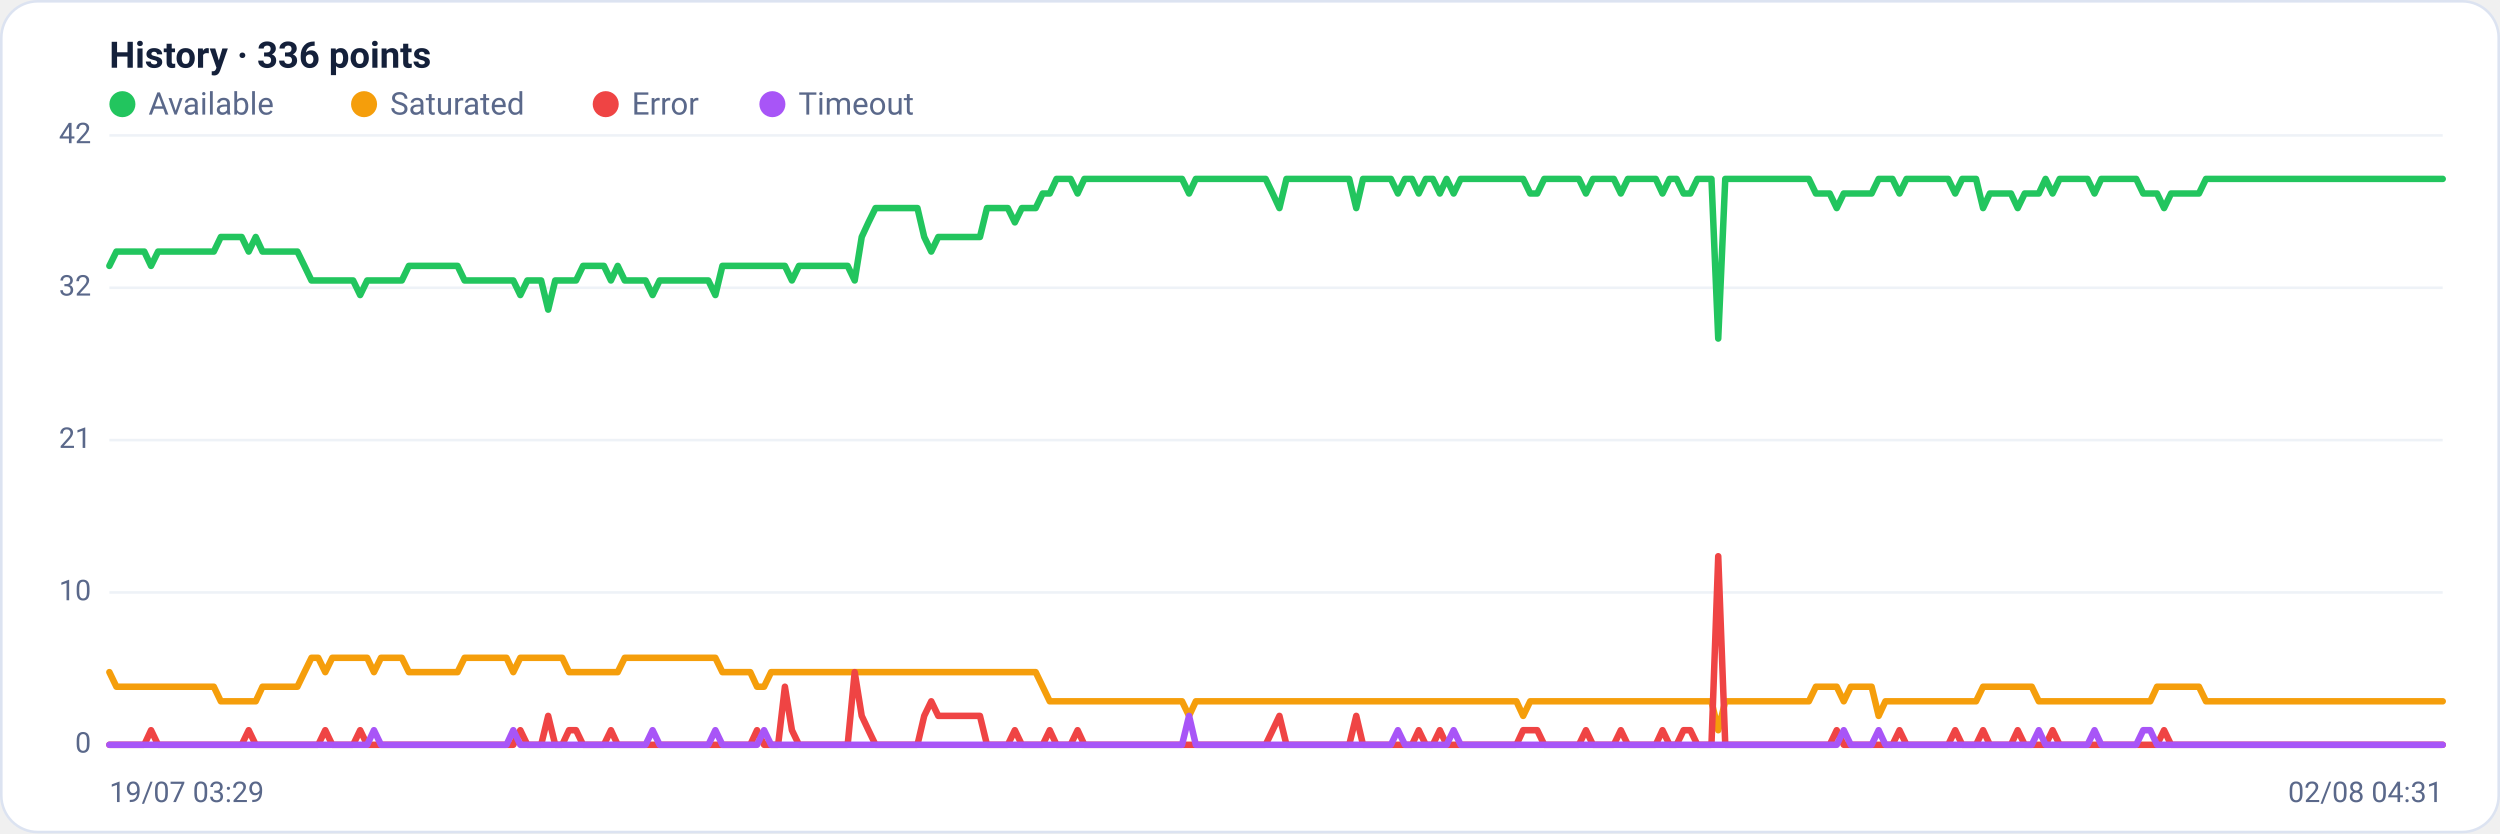
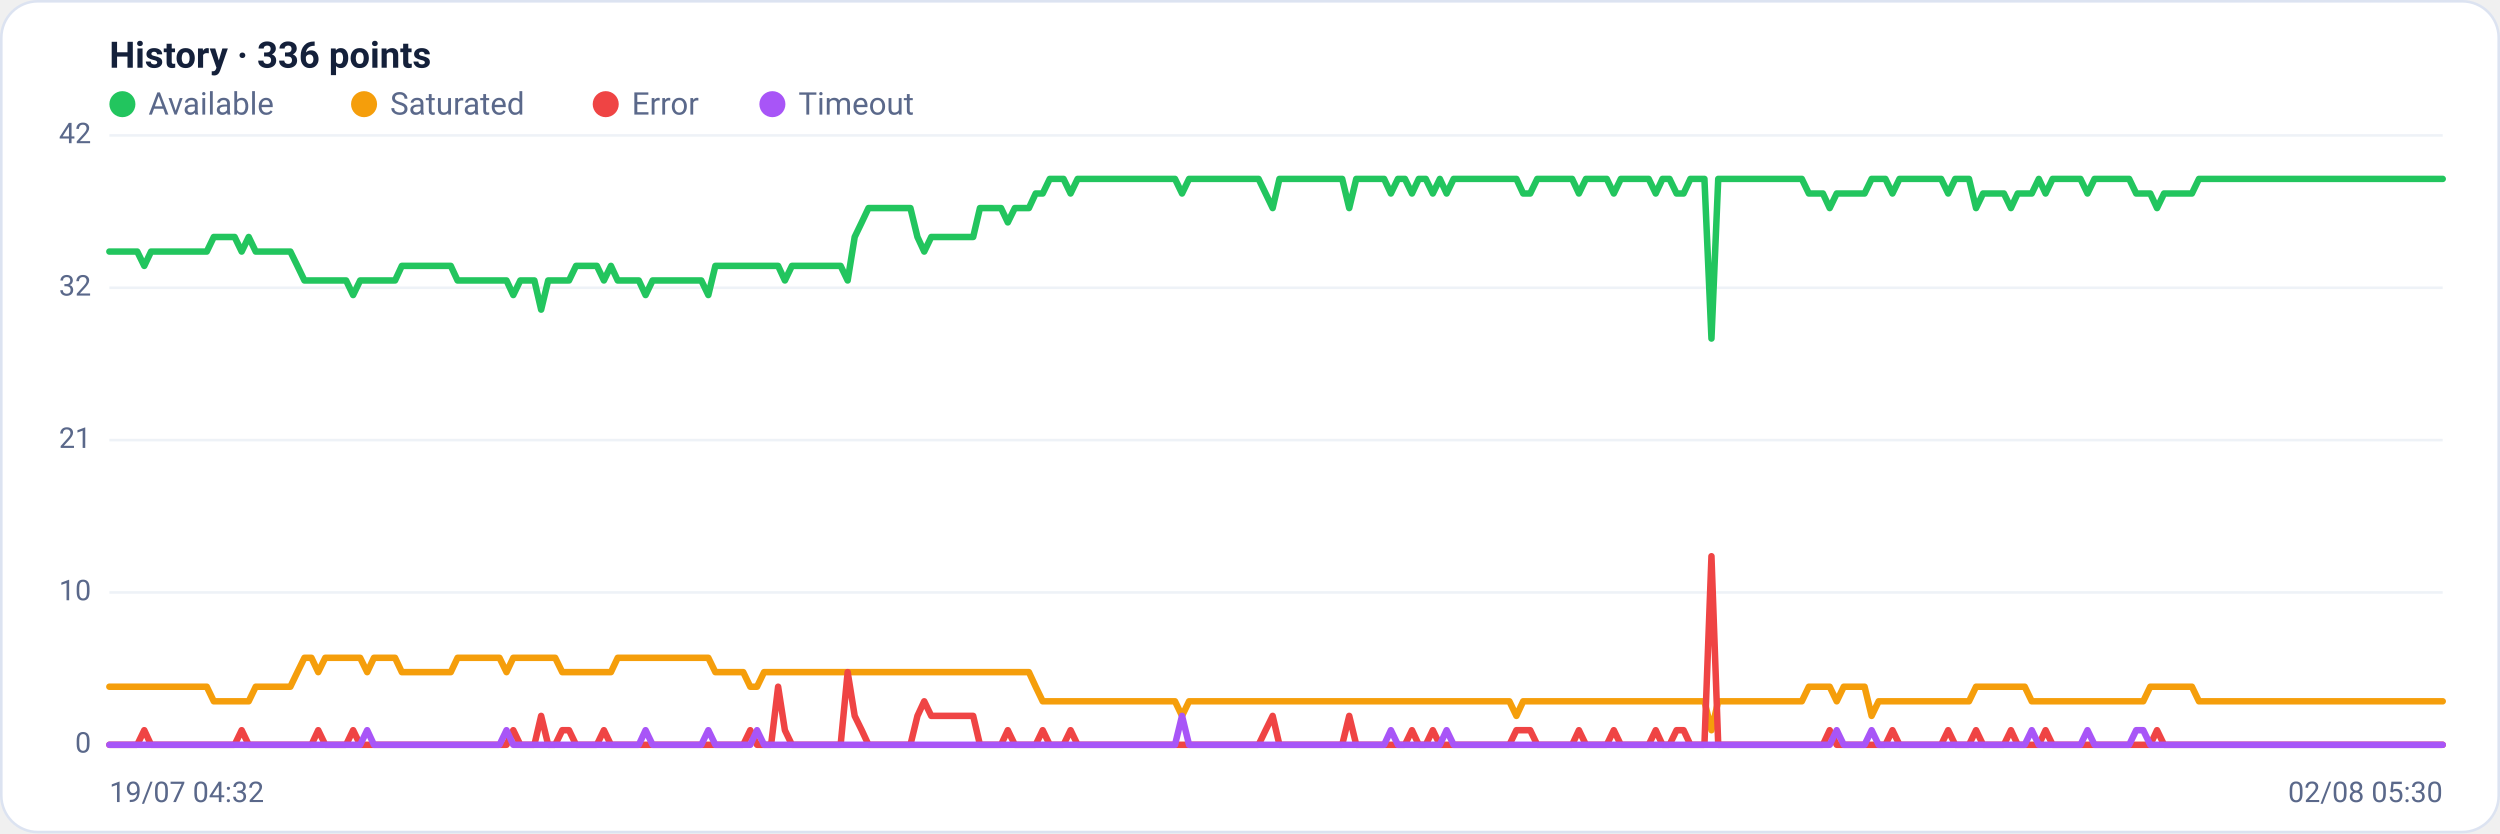
<svg xmlns="http://www.w3.org/2000/svg" viewBox="0 0 960 320" width="960" height="320" font-family="Segoe UI, system-ui, -apple-system, Roboto, Helvetica, Arial, sans-serif" role="img" aria-label="Availability history per region">
  <rect x="0.5" y="0.5" width="959" height="319" rx="14" fill="#ffffff" stroke="#dce3f1" />
  <text x="42" y="26" font-size="14" font-weight="600" fill="#14203a">History · 336 points</text>
  <circle cx="47" cy="40" r="5" fill="#22c55e" />
  <text x="57" y="44" font-size="12" fill="#5a688a">Available</text>
  <circle cx="139.8" cy="40" r="5" fill="#f59e0b" />
  <text x="149.8" y="44" font-size="12" fill="#5a688a">Saturated</text>
  <circle cx="232.6" cy="40" r="5" fill="#ef4444" />
  <text x="242.6" y="44" font-size="12" fill="#5a688a">Error</text>
  <circle cx="296.6" cy="40" r="5" fill="#a855f7" />
  <text x="306.6" y="44" font-size="12" fill="#5a688a">Timeout</text>
  <line x1="42" y1="286.0" x2="938" y2="286.0" stroke="#eef2f7" stroke-width="1" />
  <text x="35" y="289.0" text-anchor="end" font-size="11" fill="#5a688a">0</text>
  <line x1="42" y1="227.5" x2="938" y2="227.5" stroke="#eef2f7" stroke-width="1" />
  <text x="35" y="230.5" text-anchor="end" font-size="11" fill="#5a688a">10</text>
  <line x1="42" y1="169.0" x2="938" y2="169.0" stroke="#eef2f7" stroke-width="1" />
  <text x="35" y="172.0" text-anchor="end" font-size="11" fill="#5a688a">21</text>
  <line x1="42" y1="110.5" x2="938" y2="110.5" stroke="#eef2f7" stroke-width="1" />
  <text x="35" y="113.5" text-anchor="end" font-size="11" fill="#5a688a">32</text>
  <line x1="42" y1="52.0" x2="938" y2="52.0" stroke="#eef2f7" stroke-width="1" />
  <text x="35" y="55.0" text-anchor="end" font-size="11" fill="#5a688a">42</text>
-   <polyline fill="none" stroke="#22c55e" stroke-width="2.5" stroke-linejoin="round" stroke-linecap="round" points="42.0,102.1 44.7,96.6 47.3,96.6 50.0,96.6 52.7,96.6 55.4,96.6 58.0,102.1 60.7,96.6 63.4,96.6 66.1,96.6 68.7,96.6 71.4,96.6 74.1,96.6 76.8,96.6 79.4,96.6 82.1,96.6 84.8,91.0 87.5,91.0 90.1,91.0 92.8,91.0 95.5,96.6 98.2,91.0 100.8,96.6 103.5,96.6 106.2,96.6 108.9,96.6 111.5,96.6 114.2,96.6 116.9,102.1 119.6,107.7 122.2,107.7 124.9,107.7 127.6,107.7 130.3,107.7 132.9,107.7 135.6,107.7 138.3,113.3 141.0,107.7 143.6,107.7 146.3,107.7 149.0,107.7 151.7,107.7 154.3,107.7 157.0,102.1 159.7,102.1 162.4,102.1 165.0,102.1 167.7,102.1 170.4,102.1 173.1,102.1 175.7,102.1 178.4,107.7 181.1,107.7 183.8,107.7 186.4,107.7 189.1,107.7 191.8,107.7 194.5,107.7 197.1,107.7 199.8,113.3 202.5,107.7 205.2,107.7 207.8,107.7 210.5,118.9 213.2,107.7 215.9,107.7 218.5,107.7 221.2,107.7 223.9,102.1 226.5,102.1 229.2,102.1 231.9,102.1 234.6,107.7 237.2,102.1 239.9,107.7 242.6,107.7 245.3,107.7 247.9,107.7 250.6,113.3 253.3,107.7 256.0,107.7 258.6,107.7 261.3,107.7 264.0,107.7 266.7,107.7 269.3,107.7 272.0,107.7 274.7,113.3 277.4,102.1 280.0,102.1 282.7,102.1 285.4,102.1 288.1,102.1 290.7,102.1 293.4,102.1 296.1,102.1 298.8,102.1 301.4,102.1 304.1,107.7 306.8,102.1 309.5,102.1 312.1,102.1 314.8,102.1 317.5,102.1 320.2,102.1 322.8,102.1 325.5,102.1 328.2,107.7 330.9,91.0 333.5,85.4 336.2,79.9 338.9,79.9 341.6,79.9 344.2,79.9 346.9,79.9 349.6,79.9 352.3,79.9 354.9,91.0 357.6,96.6 360.3,91.0 363.0,91.0 365.6,91.0 368.3,91.0 371.0,91.0 373.7,91.0 376.3,91.0 379.0,79.9 381.7,79.9 384.4,79.9 387.0,79.9 389.7,85.4 392.4,79.9 395.1,79.9 397.7,79.9 400.4,74.3 403.1,74.3 405.7,68.7 408.4,68.7 411.1,68.7 413.8,74.3 416.4,68.7 419.1,68.7 421.8,68.7 424.5,68.7 427.1,68.7 429.8,68.7 432.5,68.7 435.2,68.7 437.8,68.7 440.5,68.7 443.2,68.7 445.9,68.7 448.5,68.7 451.2,68.7 453.9,68.7 456.6,74.3 459.2,68.7 461.9,68.7 464.6,68.7 467.3,68.7 469.9,68.7 472.6,68.7 475.3,68.7 478.0,68.7 480.6,68.7 483.3,68.7 486.0,68.7 488.7,74.3 491.3,79.9 494.0,68.7 496.7,68.7 499.4,68.7 502.0,68.7 504.7,68.7 507.4,68.7 510.1,68.7 512.7,68.7 515.4,68.7 518.1,68.7 520.8,79.9 523.4,68.7 526.1,68.7 528.8,68.7 531.5,68.7 534.1,68.7 536.8,74.3 539.5,68.7 542.2,68.7 544.8,74.3 547.5,68.7 550.2,68.7 552.9,74.3 555.5,68.7 558.2,74.3 560.9,68.7 563.6,68.7 566.2,68.7 568.9,68.7 571.6,68.7 574.3,68.7 576.9,68.7 579.6,68.7 582.3,68.7 584.9,68.7 587.6,74.3 590.3,74.3 593.0,68.7 595.6,68.7 598.3,68.7 601.0,68.7 603.7,68.7 606.3,68.7 609.0,74.3 611.7,68.7 614.4,68.7 617.0,68.7 619.7,68.7 622.4,74.3 625.1,68.7 627.7,68.7 630.4,68.7 633.1,68.7 635.8,68.7 638.4,74.3 641.1,68.7 643.8,68.7 646.5,74.3 649.1,74.3 651.8,68.7 654.5,68.7 657.2,68.7 659.8,130.0 662.5,68.7 665.2,68.7 667.9,68.7 670.5,68.7 673.2,68.7 675.9,68.7 678.6,68.7 681.2,68.7 683.9,68.7 686.6,68.7 689.3,68.7 691.9,68.7 694.6,68.7 697.3,74.3 700.0,74.3 702.6,74.3 705.3,79.9 708.0,74.3 710.7,74.3 713.3,74.3 716.0,74.3 718.7,74.3 721.4,68.7 724.0,68.7 726.7,68.7 729.4,74.3 732.1,68.7 734.7,68.7 737.4,68.7 740.1,68.7 742.8,68.7 745.4,68.7 748.1,68.7 750.8,74.3 753.5,68.7 756.1,68.7 758.8,68.7 761.5,79.9 764.1,74.3 766.8,74.3 769.5,74.3 772.2,74.3 774.8,79.9 777.5,74.3 780.2,74.3 782.9,74.3 785.5,68.7 788.2,74.3 790.9,68.7 793.6,68.7 796.2,68.7 798.9,68.7 801.6,68.7 804.3,74.3 806.9,68.7 809.6,68.7 812.3,68.7 815.0,68.7 817.6,68.7 820.3,68.7 823.0,74.3 825.7,74.3 828.3,74.3 831.0,79.9 833.7,74.3 836.4,74.3 839.0,74.3 841.7,74.3 844.4,74.3 847.1,68.7 849.7,68.7 852.4,68.7 855.1,68.7 857.8,68.7 860.4,68.7 863.1,68.7 865.8,68.7 868.5,68.7 871.1,68.7 873.8,68.7 876.5,68.7 879.2,68.7 881.8,68.7 884.5,68.7 887.2,68.7 889.9,68.7 892.5,68.7 895.2,68.7 897.9,68.7 900.6,68.7 903.2,68.7 905.9,68.7 908.6,68.7 911.3,68.7 913.9,68.7 916.6,68.7 919.3,68.7 922.0,68.7 924.6,68.7 927.3,68.7 930.0,68.7 932.7,68.7 935.3,68.7 938.0,68.7" />
-   <polyline fill="none" stroke="#f59e0b" stroke-width="2.5" stroke-linejoin="round" stroke-linecap="round" points="42.0,258.1 44.7,263.7 47.3,263.7 50.0,263.7 52.7,263.7 55.4,263.7 58.0,263.7 60.7,263.7 63.4,263.7 66.1,263.7 68.7,263.7 71.4,263.7 74.1,263.7 76.8,263.7 79.4,263.7 82.1,263.7 84.8,269.3 87.5,269.3 90.1,269.3 92.8,269.3 95.5,269.3 98.2,269.3 100.8,263.7 103.5,263.7 106.2,263.7 108.9,263.7 111.5,263.7 114.2,263.7 116.9,258.1 119.6,252.6 122.2,252.6 124.9,258.1 127.6,252.6 130.3,252.6 132.9,252.6 135.6,252.6 138.3,252.6 141.0,252.6 143.6,258.1 146.3,252.6 149.0,252.6 151.7,252.6 154.3,252.6 157.0,258.1 159.7,258.1 162.4,258.1 165.0,258.1 167.7,258.1 170.4,258.1 173.1,258.1 175.7,258.1 178.4,252.6 181.1,252.6 183.8,252.6 186.4,252.6 189.1,252.6 191.8,252.6 194.5,252.6 197.1,258.1 199.8,252.6 202.5,252.6 205.2,252.6 207.8,252.6 210.5,252.6 213.2,252.6 215.9,252.6 218.5,258.1 221.2,258.1 223.9,258.1 226.5,258.1 229.2,258.1 231.9,258.1 234.6,258.1 237.2,258.1 239.9,252.6 242.6,252.6 245.3,252.6 247.9,252.6 250.6,252.6 253.3,252.6 256.0,252.6 258.6,252.6 261.3,252.6 264.0,252.6 266.7,252.6 269.3,252.6 272.0,252.6 274.7,252.6 277.4,258.1 280.0,258.1 282.7,258.1 285.4,258.1 288.1,258.1 290.7,263.7 293.4,263.7 296.1,258.1 298.8,258.1 301.4,258.1 304.1,258.1 306.8,258.1 309.5,258.1 312.1,258.1 314.8,258.1 317.5,258.1 320.2,258.1 322.8,258.1 325.5,258.1 328.2,258.1 330.9,258.1 333.5,258.1 336.2,258.1 338.9,258.1 341.6,258.1 344.2,258.1 346.9,258.1 349.6,258.1 352.3,258.1 354.9,258.1 357.6,258.1 360.3,258.1 363.0,258.1 365.6,258.1 368.3,258.1 371.0,258.1 373.7,258.1 376.3,258.1 379.0,258.1 381.7,258.1 384.4,258.1 387.0,258.1 389.7,258.1 392.4,258.1 395.1,258.1 397.7,258.1 400.4,263.7 403.1,269.3 405.7,269.3 408.4,269.3 411.1,269.3 413.8,269.3 416.4,269.3 419.1,269.3 421.8,269.3 424.5,269.3 427.1,269.3 429.8,269.3 432.5,269.3 435.2,269.3 437.8,269.3 440.5,269.3 443.2,269.3 445.9,269.3 448.5,269.3 451.2,269.3 453.9,269.3 456.6,274.9 459.2,269.3 461.9,269.3 464.6,269.3 467.3,269.3 469.9,269.3 472.6,269.3 475.3,269.3 478.0,269.3 480.6,269.3 483.3,269.3 486.0,269.3 488.7,269.3 491.3,269.3 494.0,269.3 496.7,269.3 499.4,269.3 502.0,269.3 504.7,269.3 507.4,269.3 510.1,269.3 512.7,269.3 515.4,269.3 518.1,269.3 520.8,269.3 523.4,269.3 526.1,269.3 528.8,269.3 531.5,269.3 534.1,269.3 536.8,269.3 539.5,269.3 542.2,269.3 544.8,269.3 547.5,269.3 550.2,269.3 552.9,269.3 555.5,269.3 558.2,269.3 560.9,269.3 563.6,269.3 566.2,269.3 568.9,269.3 571.6,269.3 574.3,269.3 576.9,269.3 579.6,269.3 582.3,269.3 584.9,274.9 587.6,269.3 590.3,269.3 593.0,269.3 595.6,269.3 598.3,269.3 601.0,269.3 603.7,269.3 606.3,269.3 609.0,269.3 611.7,269.3 614.4,269.3 617.0,269.3 619.7,269.3 622.4,269.3 625.1,269.3 627.7,269.3 630.4,269.3 633.1,269.3 635.8,269.3 638.4,269.3 641.1,269.3 643.8,269.3 646.5,269.3 649.1,269.3 651.8,269.3 654.5,269.3 657.2,269.3 659.8,280.4 662.5,269.3 665.2,269.3 667.9,269.3 670.5,269.3 673.2,269.3 675.9,269.3 678.6,269.3 681.2,269.3 683.9,269.3 686.6,269.3 689.3,269.3 691.9,269.3 694.6,269.3 697.3,263.7 700.0,263.7 702.6,263.7 705.3,263.7 708.0,269.3 710.7,263.7 713.3,263.7 716.0,263.7 718.7,263.7 721.4,274.9 724.0,269.3 726.7,269.3 729.4,269.3 732.1,269.3 734.7,269.3 737.4,269.3 740.1,269.3 742.8,269.3 745.4,269.3 748.1,269.3 750.8,269.3 753.5,269.3 756.1,269.3 758.8,269.3 761.5,263.7 764.1,263.7 766.8,263.7 769.5,263.7 772.2,263.7 774.8,263.7 777.5,263.7 780.2,263.7 782.9,269.3 785.5,269.3 788.2,269.3 790.9,269.3 793.6,269.3 796.2,269.3 798.9,269.3 801.6,269.3 804.3,269.3 806.9,269.3 809.6,269.3 812.3,269.3 815.0,269.3 817.6,269.3 820.3,269.3 823.0,269.3 825.7,269.3 828.3,263.7 831.0,263.7 833.7,263.7 836.4,263.7 839.0,263.7 841.7,263.7 844.4,263.7 847.1,269.3 849.7,269.3 852.4,269.3 855.1,269.3 857.8,269.3 860.4,269.3 863.1,269.3 865.8,269.3 868.5,269.3 871.1,269.3 873.8,269.3 876.5,269.3 879.2,269.3 881.8,269.3 884.5,269.3 887.2,269.3 889.9,269.3 892.5,269.3 895.2,269.3 897.9,269.3 900.6,269.3 903.2,269.3 905.9,269.3 908.6,269.3 911.3,269.3 913.9,269.3 916.6,269.3 919.3,269.3 922.0,269.3 924.6,269.3 927.3,269.3 930.0,269.3 932.7,269.3 935.3,269.3 938.0,269.3" />
-   <polyline fill="none" stroke="#ef4444" stroke-width="2.5" stroke-linejoin="round" stroke-linecap="round" points="42.0,286.0 44.7,286.0 47.3,286.0 50.0,286.0 52.7,286.0 55.4,286.0 58.0,280.4 60.7,286.0 63.4,286.0 66.1,286.0 68.7,286.0 71.4,286.0 74.1,286.0 76.8,286.0 79.4,286.0 82.1,286.0 84.8,286.0 87.5,286.0 90.1,286.0 92.8,286.0 95.5,280.4 98.2,286.0 100.8,286.0 103.5,286.0 106.2,286.0 108.9,286.0 111.5,286.0 114.2,286.0 116.9,286.0 119.6,286.0 122.2,286.0 124.9,280.4 127.6,286.0 130.3,286.0 132.9,286.0 135.6,286.0 138.3,280.4 141.0,286.0 143.6,286.0 146.3,286.0 149.0,286.0 151.7,286.0 154.3,286.0 157.0,286.0 159.7,286.0 162.4,286.0 165.0,286.0 167.7,286.0 170.4,286.0 173.1,286.0 175.7,286.0 178.4,286.0 181.1,286.0 183.8,286.0 186.4,286.0 189.1,286.0 191.8,286.0 194.5,286.0 197.1,286.0 199.8,280.4 202.5,286.0 205.2,286.0 207.8,286.0 210.5,274.9 213.2,286.0 215.9,286.0 218.5,280.4 221.2,280.4 223.9,286.0 226.5,286.0 229.2,286.0 231.9,286.0 234.6,280.4 237.2,286.0 239.9,286.0 242.6,286.0 245.3,286.0 247.9,286.0 250.6,286.0 253.3,286.0 256.0,286.0 258.6,286.0 261.3,286.0 264.0,286.0 266.7,286.0 269.3,286.0 272.0,286.0 274.7,286.0 277.4,286.0 280.0,286.0 282.7,286.0 285.4,286.0 288.1,286.0 290.7,280.4 293.4,286.0 296.1,286.0 298.8,286.0 301.4,263.7 304.1,280.4 306.8,286.0 309.5,286.0 312.1,286.0 314.8,286.0 317.5,286.0 320.2,286.0 322.8,286.0 325.5,286.0 328.2,258.1 330.9,274.9 333.5,280.4 336.2,286.0 338.9,286.0 341.6,286.0 344.2,286.0 346.9,286.0 349.6,286.0 352.3,286.0 354.9,274.9 357.6,269.3 360.3,274.9 363.0,274.9 365.6,274.9 368.3,274.9 371.0,274.9 373.7,274.9 376.3,274.9 379.0,286.0 381.7,286.0 384.4,286.0 387.0,286.0 389.7,280.4 392.4,286.0 395.1,286.0 397.7,286.0 400.4,286.0 403.1,280.4 405.7,286.0 408.4,286.0 411.1,286.0 413.8,280.4 416.4,286.0 419.1,286.0 421.8,286.0 424.5,286.0 427.1,286.0 429.8,286.0 432.5,286.0 435.2,286.0 437.8,286.0 440.5,286.0 443.2,286.0 445.9,286.0 448.5,286.0 451.2,286.0 453.9,286.0 456.6,286.0 459.2,286.0 461.9,286.0 464.6,286.0 467.3,286.0 469.9,286.0 472.6,286.0 475.3,286.0 478.0,286.0 480.6,286.0 483.3,286.0 486.0,286.0 488.7,280.4 491.3,274.9 494.0,286.0 496.7,286.0 499.4,286.0 502.0,286.0 504.7,286.0 507.4,286.0 510.1,286.0 512.7,286.0 515.4,286.0 518.1,286.0 520.8,274.9 523.4,286.0 526.1,286.0 528.8,286.0 531.5,286.0 534.1,286.0 536.8,286.0 539.5,286.0 542.2,286.0 544.8,280.4 547.5,286.0 550.2,286.0 552.9,280.4 555.5,286.0 558.2,286.0 560.9,286.0 563.6,286.0 566.2,286.0 568.9,286.0 571.6,286.0 574.3,286.0 576.9,286.0 579.6,286.0 582.3,286.0 584.9,280.4 587.6,280.4 590.3,280.4 593.0,286.0 595.6,286.0 598.3,286.0 601.0,286.0 603.7,286.0 606.3,286.0 609.0,280.4 611.7,286.0 614.4,286.0 617.0,286.0 619.7,286.0 622.4,280.4 625.1,286.0 627.7,286.0 630.4,286.0 633.1,286.0 635.8,286.0 638.4,280.4 641.1,286.0 643.8,286.0 646.5,280.4 649.1,280.4 651.8,286.0 654.5,286.0 657.2,286.0 659.8,213.6 662.5,286.0 665.2,286.0 667.9,286.0 670.5,286.0 673.2,286.0 675.9,286.0 678.6,286.0 681.2,286.0 683.9,286.0 686.6,286.0 689.3,286.0 691.9,286.0 694.6,286.0 697.3,286.0 700.0,286.0 702.6,286.0 705.3,280.4 708.0,286.0 710.7,286.0 713.3,286.0 716.0,286.0 718.7,286.0 721.4,286.0 724.0,286.0 726.7,286.0 729.4,280.4 732.1,286.0 734.7,286.0 737.4,286.0 740.1,286.0 742.8,286.0 745.4,286.0 748.1,286.0 750.8,280.4 753.5,286.0 756.1,286.0 758.8,286.0 761.5,280.4 764.1,286.0 766.8,286.0 769.5,286.0 772.2,286.0 774.8,280.4 777.5,286.0 780.2,286.0 782.9,286.0 785.5,286.0 788.2,280.4 790.9,286.0 793.6,286.0 796.2,286.0 798.9,286.0 801.6,286.0 804.3,286.0 806.9,286.0 809.6,286.0 812.3,286.0 815.0,286.0 817.6,286.0 820.3,286.0 823.0,286.0 825.7,286.0 828.3,286.0 831.0,280.4 833.7,286.0 836.4,286.0 839.0,286.0 841.7,286.0 844.4,286.0 847.1,286.0 849.7,286.0 852.4,286.0 855.1,286.0 857.8,286.0 860.4,286.0 863.1,286.0 865.8,286.0 868.5,286.0 871.1,286.0 873.8,286.0 876.5,286.0 879.2,286.0 881.8,286.0 884.5,286.0 887.2,286.0 889.9,286.0 892.5,286.0 895.2,286.0 897.9,286.0 900.6,286.0 903.2,286.0 905.9,286.0 908.6,286.0 911.3,286.0 913.9,286.0 916.6,286.0 919.3,286.0 922.0,286.0 924.6,286.0 927.3,286.0 930.0,286.0 932.7,286.0 935.3,286.0 938.0,286.0" />
-   <polyline fill="none" stroke="#a855f7" stroke-width="2.5" stroke-linejoin="round" stroke-linecap="round" points="42.0,286.0 44.7,286.0 47.3,286.0 50.0,286.0 52.7,286.0 55.4,286.0 58.0,286.0 60.7,286.0 63.4,286.0 66.1,286.0 68.7,286.0 71.4,286.0 74.1,286.0 76.8,286.0 79.4,286.0 82.1,286.0 84.8,286.0 87.5,286.0 90.1,286.0 92.8,286.0 95.5,286.0 98.2,286.0 100.8,286.0 103.5,286.0 106.2,286.0 108.9,286.0 111.5,286.0 114.2,286.0 116.9,286.0 119.6,286.0 122.2,286.0 124.9,286.0 127.6,286.0 130.3,286.0 132.9,286.0 135.6,286.0 138.3,286.0 141.0,286.0 143.6,280.4 146.3,286.0 149.0,286.0 151.7,286.0 154.3,286.0 157.0,286.0 159.7,286.0 162.4,286.0 165.0,286.0 167.7,286.0 170.4,286.0 173.1,286.0 175.7,286.0 178.4,286.0 181.1,286.0 183.8,286.0 186.4,286.0 189.1,286.0 191.8,286.0 194.5,286.0 197.1,280.4 199.8,286.0 202.5,286.0 205.2,286.0 207.8,286.0 210.5,286.0 213.2,286.0 215.9,286.0 218.5,286.0 221.2,286.0 223.9,286.0 226.5,286.0 229.2,286.0 231.9,286.0 234.6,286.0 237.2,286.0 239.9,286.0 242.6,286.0 245.3,286.0 247.9,286.0 250.6,280.4 253.3,286.0 256.0,286.0 258.6,286.0 261.3,286.0 264.0,286.0 266.7,286.0 269.3,286.0 272.0,286.0 274.7,280.4 277.4,286.0 280.0,286.0 282.7,286.0 285.4,286.0 288.1,286.0 290.7,286.0 293.4,280.4 296.1,286.0 298.8,286.0 301.4,286.0 304.1,286.0 306.8,286.0 309.5,286.0 312.1,286.0 314.8,286.0 317.5,286.0 320.2,286.0 322.8,286.0 325.5,286.0 328.2,286.0 330.9,286.0 333.5,286.0 336.2,286.0 338.9,286.0 341.6,286.0 344.2,286.0 346.9,286.0 349.6,286.0 352.3,286.0 354.9,286.0 357.6,286.0 360.3,286.0 363.0,286.0 365.6,286.0 368.3,286.0 371.0,286.0 373.7,286.0 376.3,286.0 379.0,286.0 381.7,286.0 384.4,286.0 387.0,286.0 389.7,286.0 392.4,286.0 395.1,286.0 397.7,286.0 400.4,286.0 403.1,286.0 405.7,286.0 408.4,286.0 411.1,286.0 413.8,286.0 416.4,286.0 419.1,286.0 421.8,286.0 424.5,286.0 427.1,286.0 429.8,286.0 432.5,286.0 435.2,286.0 437.8,286.0 440.5,286.0 443.2,286.0 445.9,286.0 448.5,286.0 451.2,286.0 453.9,286.0 456.6,274.9 459.2,286.0 461.9,286.0 464.6,286.0 467.3,286.0 469.9,286.0 472.6,286.0 475.3,286.0 478.0,286.0 480.6,286.0 483.3,286.0 486.0,286.0 488.7,286.0 491.3,286.0 494.0,286.0 496.7,286.0 499.4,286.0 502.0,286.0 504.7,286.0 507.4,286.0 510.1,286.0 512.7,286.0 515.4,286.0 518.1,286.0 520.8,286.0 523.4,286.0 526.1,286.0 528.8,286.0 531.5,286.0 534.1,286.0 536.8,280.4 539.5,286.0 542.2,286.0 544.8,286.0 547.5,286.0 550.2,286.0 552.9,286.0 555.5,286.0 558.2,280.4 560.9,286.0 563.6,286.0 566.2,286.0 568.9,286.0 571.6,286.0 574.3,286.0 576.9,286.0 579.6,286.0 582.3,286.0 584.9,286.0 587.6,286.0 590.3,286.0 593.0,286.0 595.6,286.0 598.3,286.0 601.0,286.0 603.7,286.0 606.3,286.0 609.0,286.0 611.7,286.0 614.4,286.0 617.0,286.0 619.7,286.0 622.4,286.0 625.1,286.0 627.7,286.0 630.4,286.0 633.1,286.0 635.8,286.0 638.4,286.0 641.1,286.0 643.8,286.0 646.5,286.0 649.1,286.0 651.8,286.0 654.5,286.0 657.2,286.0 659.8,286.0 662.5,286.0 665.2,286.0 667.9,286.0 670.5,286.0 673.2,286.0 675.9,286.0 678.6,286.0 681.2,286.0 683.9,286.0 686.6,286.0 689.3,286.0 691.9,286.0 694.6,286.0 697.3,286.0 700.0,286.0 702.6,286.0 705.3,286.0 708.0,280.4 710.7,286.0 713.3,286.0 716.0,286.0 718.7,286.0 721.4,280.4 724.0,286.0 726.7,286.0 729.4,286.0 732.1,286.0 734.7,286.0 737.4,286.0 740.1,286.0 742.8,286.0 745.4,286.0 748.1,286.0 750.8,286.0 753.5,286.0 756.1,286.0 758.8,286.0 761.5,286.0 764.1,286.0 766.8,286.0 769.5,286.0 772.2,286.0 774.8,286.0 777.5,286.0 780.2,286.0 782.9,280.4 785.5,286.0 788.2,286.0 790.9,286.0 793.6,286.0 796.2,286.0 798.9,286.0 801.6,286.0 804.3,280.4 806.9,286.0 809.6,286.0 812.3,286.0 815.0,286.0 817.6,286.0 820.3,286.0 823.0,280.4 825.7,280.4 828.3,286.0 831.0,286.0 833.7,286.0 836.4,286.0 839.0,286.0 841.7,286.0 844.4,286.0 847.1,286.0 849.7,286.0 852.4,286.0 855.1,286.0 857.8,286.0 860.4,286.0 863.1,286.0 865.8,286.0 868.5,286.0 871.1,286.0 873.8,286.0 876.5,286.0 879.2,286.0 881.8,286.0 884.5,286.0 887.2,286.0 889.9,286.0 892.5,286.0 895.2,286.0 897.9,286.0 900.6,286.0 903.2,286.0 905.9,286.0 908.6,286.0 911.3,286.0 913.9,286.0 916.6,286.0 919.3,286.0 922.0,286.0 924.6,286.0 927.3,286.0 930.0,286.0 932.7,286.0 935.3,286.0 938.0,286.0" />
-   <text x="42" y="308" font-size="11" fill="#5a688a">19/07 03:29</text>
-   <text x="938" y="308" text-anchor="end" font-size="11" fill="#5a688a">02/08 04:31</text>
+   <polyline fill="none" stroke="#22c55e" stroke-width="2.5" stroke-linejoin="round" stroke-linecap="round" points="42.0,96.6 44.7,96.6 47.3,96.6 50.0,96.6 52.7,96.6 55.4,102.1 58.0,96.6 60.7,96.6 63.4,96.6 66.1,96.6 68.7,96.6 71.4,96.6 74.1,96.6 76.8,96.6 79.4,96.6 82.1,91.0 84.8,91.0 87.5,91.0 90.1,91.0 92.8,96.6 95.5,91.0 98.2,96.6 100.8,96.6 103.5,96.6 106.2,96.6 108.9,96.6 111.5,96.6 114.2,102.1 116.9,107.7 119.6,107.7 122.2,107.7 124.9,107.7 127.6,107.7 130.3,107.7 132.9,107.7 135.6,113.3 138.3,107.7 141.0,107.7 143.6,107.7 146.3,107.7 149.0,107.7 151.7,107.7 154.3,102.1 157.0,102.1 159.7,102.1 162.4,102.1 165.0,102.1 167.7,102.1 170.4,102.1 173.1,102.1 175.7,107.7 178.4,107.7 181.1,107.7 183.8,107.7 186.4,107.7 189.1,107.7 191.8,107.7 194.5,107.7 197.1,113.3 199.8,107.7 202.5,107.7 205.2,107.7 207.8,118.9 210.5,107.7 213.2,107.7 215.9,107.7 218.5,107.7 221.2,102.1 223.9,102.1 226.5,102.1 229.2,102.1 231.9,107.7 234.6,102.1 237.2,107.7 239.9,107.7 242.6,107.7 245.3,107.7 247.9,113.3 250.6,107.7 253.3,107.7 256.0,107.7 258.6,107.7 261.3,107.7 264.0,107.7 266.7,107.7 269.3,107.7 272.0,113.3 274.7,102.1 277.4,102.1 280.0,102.1 282.7,102.1 285.4,102.1 288.1,102.1 290.7,102.1 293.4,102.1 296.1,102.1 298.8,102.1 301.4,107.7 304.1,102.1 306.8,102.1 309.5,102.1 312.1,102.1 314.8,102.1 317.5,102.1 320.2,102.1 322.8,102.1 325.5,107.7 328.2,91.0 330.9,85.4 333.5,79.9 336.2,79.9 338.9,79.9 341.6,79.9 344.2,79.9 346.9,79.9 349.6,79.9 352.3,91.0 354.9,96.6 357.6,91.0 360.3,91.0 363.0,91.0 365.6,91.0 368.3,91.0 371.0,91.0 373.7,91.0 376.3,79.9 379.0,79.9 381.7,79.9 384.4,79.9 387.0,85.4 389.7,79.9 392.4,79.9 395.1,79.9 397.7,74.3 400.4,74.3 403.1,68.7 405.7,68.7 408.4,68.7 411.1,74.3 413.8,68.7 416.4,68.7 419.1,68.7 421.8,68.7 424.5,68.7 427.1,68.7 429.8,68.7 432.5,68.7 435.2,68.7 437.8,68.7 440.5,68.7 443.2,68.7 445.9,68.7 448.5,68.7 451.2,68.7 453.9,74.3 456.6,68.7 459.2,68.7 461.9,68.7 464.6,68.7 467.3,68.7 469.9,68.7 472.6,68.7 475.3,68.7 478.0,68.7 480.6,68.7 483.3,68.7 486.0,74.3 488.7,79.9 491.3,68.7 494.0,68.7 496.7,68.7 499.4,68.7 502.0,68.7 504.7,68.7 507.4,68.7 510.1,68.7 512.7,68.7 515.4,68.7 518.1,79.9 520.8,68.7 523.4,68.7 526.1,68.7 528.8,68.7 531.5,68.7 534.1,74.3 536.8,68.7 539.5,68.7 542.2,74.3 544.8,68.7 547.5,68.7 550.2,74.3 552.9,68.7 555.5,74.3 558.2,68.7 560.9,68.7 563.6,68.7 566.2,68.7 568.9,68.7 571.6,68.7 574.3,68.7 576.9,68.7 579.6,68.7 582.3,68.7 584.9,74.3 587.6,74.3 590.3,68.7 593.0,68.7 595.6,68.7 598.3,68.7 601.0,68.7 603.7,68.7 606.3,74.3 609.0,68.7 611.7,68.7 614.4,68.7 617.0,68.7 619.7,74.3 622.4,68.7 625.1,68.7 627.7,68.7 630.4,68.7 633.1,68.7 635.8,74.3 638.4,68.7 641.1,68.7 643.8,74.3 646.5,74.3 649.1,68.7 651.8,68.7 654.5,68.7 657.2,130.0 659.8,68.7 662.5,68.7 665.2,68.7 667.9,68.7 670.5,68.7 673.2,68.7 675.9,68.7 678.6,68.7 681.2,68.7 683.9,68.7 686.6,68.7 689.3,68.7 691.9,68.7 694.6,74.3 697.3,74.3 700.0,74.3 702.6,79.9 705.3,74.3 708.0,74.3 710.7,74.3 713.3,74.3 716.0,74.3 718.7,68.7 721.4,68.7 724.0,68.7 726.7,74.3 729.4,68.7 732.1,68.7 734.7,68.7 737.4,68.7 740.1,68.7 742.8,68.7 745.4,68.7 748.1,74.3 750.8,68.7 753.5,68.7 756.1,68.7 758.8,79.9 761.5,74.3 764.1,74.3 766.8,74.3 769.5,74.3 772.2,79.9 774.8,74.3 777.5,74.3 780.2,74.3 782.9,68.7 785.5,74.3 788.2,68.7 790.9,68.7 793.6,68.7 796.2,68.7 798.9,68.7 801.6,74.3 804.3,68.7 806.9,68.7 809.6,68.7 812.3,68.7 815.0,68.7 817.6,68.7 820.3,74.3 823.0,74.3 825.7,74.3 828.3,79.9 831.0,74.3 833.7,74.3 836.4,74.3 839.0,74.3 841.7,74.3 844.4,68.7 847.1,68.7 849.7,68.7 852.4,68.7 855.1,68.7 857.8,68.7 860.4,68.7 863.1,68.7 865.8,68.7 868.5,68.7 871.1,68.7 873.8,68.7 876.5,68.7 879.2,68.7 881.8,68.7 884.5,68.7 887.2,68.7 889.9,68.7 892.5,68.7 895.2,68.7 897.9,68.7 900.6,68.7 903.2,68.7 905.9,68.7 908.6,68.7 911.3,68.7 913.9,68.7 916.6,68.7 919.3,68.7 922.0,68.7 924.6,68.7 927.3,68.7 930.0,68.7 932.7,68.7 935.3,68.7 938.0,68.7" />
+   <polyline fill="none" stroke="#f59e0b" stroke-width="2.5" stroke-linejoin="round" stroke-linecap="round" points="42.0,263.7 44.7,263.7 47.3,263.7 50.0,263.7 52.7,263.7 55.4,263.7 58.0,263.7 60.7,263.7 63.4,263.7 66.1,263.7 68.7,263.7 71.4,263.7 74.1,263.7 76.8,263.7 79.4,263.7 82.1,269.3 84.8,269.3 87.5,269.3 90.1,269.3 92.8,269.3 95.5,269.3 98.2,263.7 100.8,263.7 103.5,263.7 106.2,263.7 108.9,263.7 111.5,263.7 114.2,258.1 116.9,252.6 119.6,252.6 122.2,258.1 124.9,252.6 127.6,252.6 130.3,252.6 132.9,252.6 135.6,252.6 138.3,252.6 141.0,258.1 143.6,252.6 146.3,252.6 149.0,252.6 151.7,252.6 154.3,258.1 157.0,258.1 159.7,258.1 162.4,258.1 165.0,258.1 167.7,258.1 170.4,258.1 173.1,258.1 175.7,252.6 178.4,252.6 181.1,252.6 183.8,252.6 186.4,252.6 189.1,252.6 191.8,252.6 194.5,258.1 197.1,252.6 199.8,252.6 202.5,252.6 205.2,252.6 207.8,252.6 210.5,252.6 213.2,252.6 215.9,258.1 218.5,258.1 221.2,258.1 223.9,258.1 226.5,258.1 229.2,258.1 231.9,258.1 234.6,258.1 237.2,252.6 239.9,252.6 242.6,252.6 245.3,252.6 247.9,252.6 250.6,252.6 253.3,252.6 256.0,252.6 258.6,252.6 261.3,252.6 264.0,252.6 266.7,252.6 269.3,252.6 272.0,252.6 274.7,258.1 277.4,258.1 280.0,258.1 282.7,258.1 285.4,258.1 288.1,263.7 290.7,263.7 293.4,258.1 296.1,258.1 298.8,258.1 301.4,258.1 304.1,258.1 306.8,258.1 309.5,258.1 312.1,258.1 314.8,258.1 317.5,258.1 320.2,258.1 322.8,258.1 325.5,258.1 328.2,258.1 330.9,258.1 333.5,258.1 336.2,258.1 338.9,258.1 341.6,258.1 344.2,258.1 346.9,258.1 349.6,258.1 352.3,258.1 354.9,258.1 357.6,258.1 360.3,258.1 363.0,258.1 365.6,258.1 368.3,258.1 371.0,258.1 373.7,258.1 376.3,258.1 379.0,258.1 381.7,258.1 384.4,258.1 387.0,258.1 389.7,258.1 392.4,258.1 395.1,258.1 397.7,263.7 400.4,269.3 403.1,269.3 405.7,269.3 408.4,269.3 411.1,269.3 413.8,269.3 416.4,269.3 419.1,269.3 421.8,269.3 424.5,269.3 427.1,269.3 429.8,269.3 432.5,269.3 435.2,269.3 437.8,269.3 440.5,269.3 443.2,269.3 445.9,269.3 448.5,269.3 451.2,269.3 453.9,274.9 456.6,269.3 459.2,269.3 461.9,269.3 464.6,269.3 467.3,269.3 469.9,269.3 472.6,269.3 475.3,269.3 478.0,269.3 480.6,269.3 483.3,269.3 486.0,269.3 488.7,269.3 491.3,269.3 494.0,269.3 496.7,269.3 499.4,269.3 502.0,269.3 504.7,269.3 507.4,269.3 510.1,269.3 512.7,269.3 515.4,269.3 518.1,269.3 520.8,269.3 523.4,269.3 526.1,269.3 528.8,269.3 531.5,269.3 534.1,269.3 536.8,269.3 539.5,269.3 542.2,269.3 544.8,269.3 547.5,269.3 550.2,269.3 552.9,269.3 555.5,269.3 558.2,269.3 560.9,269.3 563.6,269.3 566.2,269.3 568.9,269.3 571.6,269.3 574.3,269.3 576.9,269.3 579.6,269.3 582.3,274.9 584.9,269.3 587.6,269.3 590.3,269.3 593.0,269.3 595.6,269.3 598.3,269.3 601.0,269.3 603.7,269.3 606.3,269.3 609.0,269.3 611.7,269.3 614.4,269.3 617.0,269.3 619.7,269.3 622.4,269.3 625.1,269.3 627.7,269.3 630.4,269.3 633.1,269.3 635.8,269.3 638.4,269.3 641.1,269.3 643.8,269.3 646.5,269.3 649.1,269.3 651.8,269.3 654.5,269.3 657.2,280.4 659.8,269.3 662.5,269.3 665.2,269.3 667.9,269.3 670.5,269.3 673.2,269.3 675.9,269.3 678.6,269.3 681.2,269.3 683.9,269.3 686.6,269.3 689.3,269.3 691.9,269.3 694.6,263.7 697.3,263.7 700.0,263.7 702.6,263.7 705.3,269.3 708.0,263.7 710.7,263.7 713.3,263.7 716.0,263.7 718.7,274.9 721.4,269.3 724.0,269.3 726.7,269.3 729.4,269.3 732.1,269.3 734.7,269.3 737.4,269.3 740.1,269.3 742.8,269.3 745.4,269.3 748.1,269.3 750.8,269.3 753.5,269.3 756.1,269.3 758.8,263.7 761.5,263.7 764.1,263.7 766.8,263.7 769.5,263.7 772.2,263.7 774.8,263.7 777.5,263.7 780.2,269.3 782.9,269.3 785.5,269.3 788.2,269.3 790.9,269.3 793.6,269.3 796.2,269.3 798.9,269.3 801.6,269.3 804.3,269.3 806.9,269.3 809.6,269.3 812.3,269.3 815.0,269.3 817.6,269.3 820.3,269.3 823.0,269.3 825.7,263.7 828.3,263.7 831.0,263.7 833.7,263.7 836.4,263.7 839.0,263.7 841.7,263.7 844.4,269.3 847.1,269.3 849.7,269.3 852.4,269.3 855.1,269.3 857.8,269.3 860.4,269.3 863.1,269.3 865.8,269.3 868.5,269.3 871.1,269.3 873.8,269.3 876.5,269.3 879.2,269.3 881.8,269.3 884.5,269.3 887.2,269.3 889.9,269.3 892.5,269.3 895.2,269.3 897.9,269.3 900.6,269.3 903.2,269.3 905.9,269.3 908.6,269.3 911.3,269.3 913.9,269.3 916.6,269.3 919.3,269.3 922.0,269.3 924.6,269.3 927.3,269.3 930.0,269.3 932.7,269.3 935.3,269.3 938.0,269.3" />
+   <polyline fill="none" stroke="#ef4444" stroke-width="2.5" stroke-linejoin="round" stroke-linecap="round" points="42.0,286.0 44.7,286.0 47.3,286.0 50.0,286.0 52.7,286.0 55.4,280.4 58.0,286.0 60.7,286.0 63.4,286.0 66.1,286.0 68.7,286.0 71.4,286.0 74.1,286.0 76.8,286.0 79.4,286.0 82.1,286.0 84.8,286.0 87.5,286.0 90.1,286.0 92.8,280.4 95.5,286.0 98.2,286.0 100.8,286.0 103.5,286.0 106.2,286.0 108.9,286.0 111.5,286.0 114.2,286.0 116.9,286.0 119.6,286.0 122.2,280.4 124.9,286.0 127.6,286.0 130.3,286.0 132.9,286.0 135.6,280.4 138.3,286.0 141.0,286.0 143.6,286.0 146.3,286.0 149.0,286.0 151.7,286.0 154.3,286.0 157.0,286.0 159.7,286.0 162.4,286.0 165.0,286.0 167.7,286.0 170.4,286.0 173.1,286.0 175.7,286.0 178.4,286.0 181.1,286.0 183.8,286.0 186.4,286.0 189.1,286.0 191.8,286.0 194.5,286.0 197.1,280.4 199.8,286.0 202.5,286.0 205.2,286.0 207.8,274.9 210.5,286.0 213.2,286.0 215.9,280.4 218.5,280.4 221.2,286.0 223.9,286.0 226.5,286.0 229.2,286.0 231.9,280.4 234.6,286.0 237.2,286.0 239.9,286.0 242.6,286.0 245.3,286.0 247.9,286.0 250.6,286.0 253.3,286.0 256.0,286.0 258.6,286.0 261.3,286.0 264.0,286.0 266.7,286.0 269.3,286.0 272.0,286.0 274.7,286.0 277.4,286.0 280.0,286.0 282.7,286.0 285.4,286.0 288.1,280.4 290.7,286.0 293.4,286.0 296.1,286.0 298.8,263.7 301.4,280.4 304.1,286.0 306.8,286.0 309.5,286.0 312.1,286.0 314.8,286.0 317.5,286.0 320.2,286.0 322.8,286.0 325.5,258.1 328.2,274.9 330.9,280.4 333.5,286.0 336.2,286.0 338.9,286.0 341.6,286.0 344.2,286.0 346.9,286.0 349.6,286.0 352.3,274.9 354.9,269.3 357.6,274.9 360.3,274.9 363.0,274.9 365.6,274.9 368.3,274.9 371.0,274.9 373.7,274.9 376.3,286.0 379.0,286.0 381.7,286.0 384.4,286.0 387.0,280.4 389.7,286.0 392.4,286.0 395.1,286.0 397.7,286.0 400.4,280.4 403.1,286.0 405.7,286.0 408.4,286.0 411.1,280.4 413.8,286.0 416.4,286.0 419.1,286.0 421.8,286.0 424.5,286.0 427.1,286.0 429.8,286.0 432.5,286.0 435.2,286.0 437.8,286.0 440.5,286.0 443.2,286.0 445.9,286.0 448.5,286.0 451.2,286.0 453.9,286.0 456.6,286.0 459.2,286.0 461.9,286.0 464.6,286.0 467.3,286.0 469.9,286.0 472.6,286.0 475.3,286.0 478.0,286.0 480.6,286.0 483.3,286.0 486.0,280.4 488.7,274.9 491.3,286.0 494.0,286.0 496.7,286.0 499.4,286.0 502.0,286.0 504.7,286.0 507.4,286.0 510.1,286.0 512.7,286.0 515.4,286.0 518.1,274.9 520.8,286.0 523.4,286.0 526.1,286.0 528.8,286.0 531.5,286.0 534.1,286.0 536.8,286.0 539.5,286.0 542.2,280.4 544.8,286.0 547.5,286.0 550.2,280.4 552.9,286.0 555.5,286.0 558.2,286.0 560.9,286.0 563.6,286.0 566.2,286.0 568.9,286.0 571.6,286.0 574.3,286.0 576.9,286.0 579.6,286.0 582.3,280.4 584.9,280.4 587.6,280.4 590.3,286.0 593.0,286.0 595.6,286.0 598.3,286.0 601.0,286.0 603.7,286.0 606.3,280.4 609.0,286.0 611.7,286.0 614.4,286.0 617.0,286.0 619.7,280.4 622.4,286.0 625.1,286.0 627.7,286.0 630.4,286.0 633.1,286.0 635.8,280.4 638.4,286.0 641.1,286.0 643.8,280.4 646.5,280.4 649.1,286.0 651.8,286.0 654.5,286.0 657.2,213.6 659.8,286.0 662.5,286.0 665.2,286.0 667.9,286.0 670.5,286.0 673.2,286.0 675.9,286.0 678.6,286.0 681.2,286.0 683.9,286.0 686.6,286.0 689.3,286.0 691.9,286.0 694.6,286.0 697.3,286.0 700.0,286.0 702.6,280.4 705.3,286.0 708.0,286.0 710.7,286.0 713.3,286.0 716.0,286.0 718.7,286.0 721.4,286.0 724.0,286.0 726.7,280.4 729.4,286.0 732.1,286.0 734.7,286.0 737.4,286.0 740.1,286.0 742.8,286.0 745.4,286.0 748.1,280.4 750.8,286.0 753.5,286.0 756.1,286.0 758.8,280.4 761.5,286.0 764.1,286.0 766.8,286.0 769.5,286.0 772.2,280.4 774.8,286.0 777.5,286.0 780.2,286.0 782.9,286.0 785.5,280.4 788.2,286.0 790.9,286.0 793.6,286.0 796.2,286.0 798.9,286.0 801.6,286.0 804.3,286.0 806.9,286.0 809.6,286.0 812.3,286.0 815.0,286.0 817.6,286.0 820.3,286.0 823.0,286.0 825.7,286.0 828.3,280.4 831.0,286.0 833.7,286.0 836.4,286.0 839.0,286.0 841.7,286.0 844.4,286.0 847.1,286.0 849.7,286.0 852.4,286.0 855.1,286.0 857.8,286.0 860.4,286.0 863.1,286.0 865.8,286.0 868.5,286.0 871.1,286.0 873.8,286.0 876.5,286.0 879.2,286.0 881.8,286.0 884.5,286.0 887.2,286.0 889.9,286.0 892.5,286.0 895.2,286.0 897.9,286.0 900.6,286.0 903.2,286.0 905.9,286.0 908.6,286.0 911.3,286.0 913.9,286.0 916.6,286.0 919.3,286.0 922.0,286.0 924.6,286.0 927.3,286.0 930.0,286.0 932.7,286.0 935.3,286.0 938.0,286.0" />
+   <polyline fill="none" stroke="#a855f7" stroke-width="2.5" stroke-linejoin="round" stroke-linecap="round" points="42.0,286.0 44.7,286.0 47.3,286.0 50.0,286.0 52.7,286.0 55.4,286.0 58.0,286.0 60.7,286.0 63.4,286.0 66.1,286.0 68.7,286.0 71.4,286.0 74.1,286.0 76.8,286.0 79.4,286.0 82.1,286.0 84.8,286.0 87.5,286.0 90.1,286.0 92.8,286.0 95.5,286.0 98.2,286.0 100.8,286.0 103.5,286.0 106.2,286.0 108.9,286.0 111.5,286.0 114.2,286.0 116.9,286.0 119.6,286.0 122.2,286.0 124.9,286.0 127.6,286.0 130.3,286.0 132.9,286.0 135.6,286.0 138.3,286.0 141.0,280.4 143.6,286.0 146.3,286.0 149.0,286.0 151.7,286.0 154.3,286.0 157.0,286.0 159.7,286.0 162.4,286.0 165.0,286.0 167.7,286.0 170.4,286.0 173.1,286.0 175.7,286.0 178.4,286.0 181.1,286.0 183.8,286.0 186.4,286.0 189.1,286.0 191.8,286.0 194.5,280.4 197.1,286.0 199.8,286.0 202.5,286.0 205.2,286.0 207.8,286.0 210.5,286.0 213.2,286.0 215.9,286.0 218.5,286.0 221.2,286.0 223.9,286.0 226.5,286.0 229.2,286.0 231.9,286.0 234.6,286.0 237.2,286.0 239.9,286.0 242.6,286.0 245.3,286.0 247.9,280.4 250.6,286.0 253.3,286.0 256.0,286.0 258.6,286.0 261.3,286.0 264.0,286.0 266.7,286.0 269.3,286.0 272.0,280.4 274.7,286.0 277.4,286.0 280.0,286.0 282.7,286.0 285.4,286.0 288.1,286.0 290.7,280.4 293.4,286.0 296.1,286.0 298.8,286.0 301.4,286.0 304.1,286.0 306.8,286.0 309.5,286.0 312.1,286.0 314.8,286.0 317.5,286.0 320.2,286.0 322.8,286.0 325.5,286.0 328.2,286.0 330.9,286.0 333.5,286.0 336.2,286.0 338.9,286.0 341.6,286.0 344.2,286.0 346.9,286.0 349.6,286.0 352.3,286.0 354.9,286.0 357.6,286.0 360.3,286.0 363.0,286.0 365.6,286.0 368.3,286.0 371.0,286.0 373.7,286.0 376.3,286.0 379.0,286.0 381.7,286.0 384.4,286.0 387.0,286.0 389.7,286.0 392.4,286.0 395.1,286.0 397.7,286.0 400.4,286.0 403.1,286.0 405.7,286.0 408.4,286.0 411.1,286.0 413.8,286.0 416.4,286.0 419.1,286.0 421.8,286.0 424.5,286.0 427.1,286.0 429.8,286.0 432.5,286.0 435.2,286.0 437.8,286.0 440.5,286.0 443.2,286.0 445.9,286.0 448.5,286.0 451.2,286.0 453.9,274.9 456.6,286.0 459.2,286.0 461.9,286.0 464.6,286.0 467.3,286.0 469.9,286.0 472.6,286.0 475.3,286.0 478.0,286.0 480.6,286.0 483.3,286.0 486.0,286.0 488.7,286.0 491.3,286.0 494.0,286.0 496.7,286.0 499.4,286.0 502.0,286.0 504.7,286.0 507.4,286.0 510.1,286.0 512.7,286.0 515.4,286.0 518.1,286.0 520.8,286.0 523.4,286.0 526.1,286.0 528.8,286.0 531.5,286.0 534.1,280.4 536.8,286.0 539.5,286.0 542.2,286.0 544.8,286.0 547.5,286.0 550.2,286.0 552.9,286.0 555.5,280.4 558.2,286.0 560.9,286.0 563.6,286.0 566.2,286.0 568.9,286.0 571.6,286.0 574.3,286.0 576.9,286.0 579.6,286.0 582.3,286.0 584.9,286.0 587.6,286.0 590.3,286.0 593.0,286.0 595.6,286.0 598.3,286.0 601.0,286.0 603.7,286.0 606.3,286.0 609.0,286.0 611.7,286.0 614.4,286.0 617.0,286.0 619.7,286.0 622.4,286.0 625.1,286.0 627.7,286.0 630.4,286.0 633.1,286.0 635.8,286.0 638.4,286.0 641.1,286.0 643.8,286.0 646.5,286.0 649.1,286.0 651.8,286.0 654.5,286.0 657.2,286.0 659.8,286.0 662.5,286.0 665.2,286.0 667.9,286.0 670.5,286.0 673.2,286.0 675.9,286.0 678.6,286.0 681.2,286.0 683.9,286.0 686.6,286.0 689.3,286.0 691.9,286.0 694.6,286.0 697.3,286.0 700.0,286.0 702.6,286.0 705.3,280.4 708.0,286.0 710.7,286.0 713.3,286.0 716.0,286.0 718.7,280.4 721.4,286.0 724.0,286.0 726.7,286.0 729.4,286.0 732.1,286.0 734.7,286.0 737.4,286.0 740.1,286.0 742.8,286.0 745.4,286.0 748.1,286.0 750.8,286.0 753.5,286.0 756.1,286.0 758.8,286.0 761.5,286.0 764.1,286.0 766.8,286.0 769.5,286.0 772.2,286.0 774.8,286.0 777.5,286.0 780.2,280.4 782.9,286.0 785.5,286.0 788.2,286.0 790.9,286.0 793.6,286.0 796.2,286.0 798.9,286.0 801.6,280.4 804.3,286.0 806.9,286.0 809.6,286.0 812.3,286.0 815.0,286.0 817.6,286.0 820.3,280.4 823.0,280.4 825.7,286.0 828.3,286.0 831.0,286.0 833.7,286.0 836.4,286.0 839.0,286.0 841.7,286.0 844.4,286.0 847.1,286.0 849.7,286.0 852.4,286.0 855.1,286.0 857.8,286.0 860.4,286.0 863.1,286.0 865.8,286.0 868.5,286.0 871.1,286.0 873.8,286.0 876.5,286.0 879.2,286.0 881.8,286.0 884.5,286.0 887.2,286.0 889.9,286.0 892.5,286.0 895.2,286.0 897.9,286.0 900.6,286.0 903.2,286.0 905.9,286.0 908.6,286.0 911.3,286.0 913.9,286.0 916.6,286.0 919.3,286.0 922.0,286.0 924.6,286.0 927.3,286.0 930.0,286.0 932.7,286.0 935.3,286.0 938.0,286.0" />
+   <text x="42" y="308" font-size="11" fill="#5a688a">19/07 04:32</text>
+   <text x="938" y="308" text-anchor="end" font-size="11" fill="#5a688a">02/08 05:30</text>
</svg>
